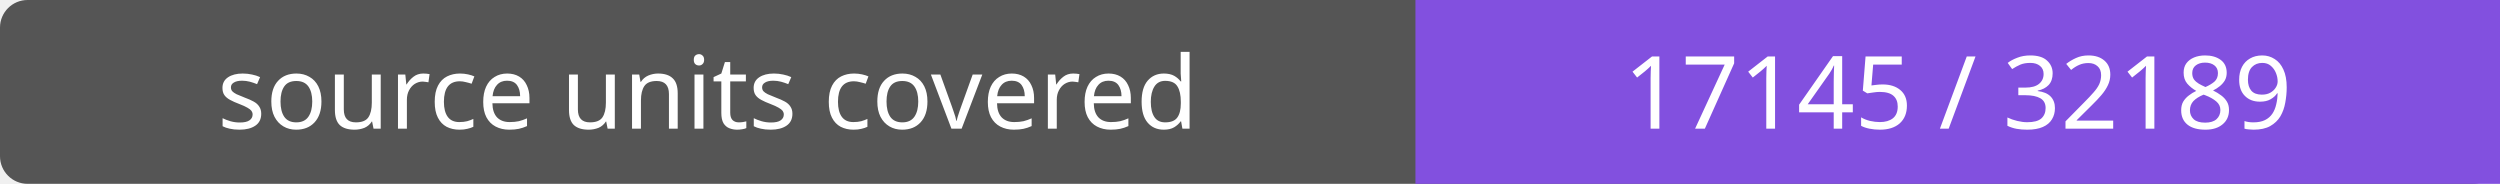
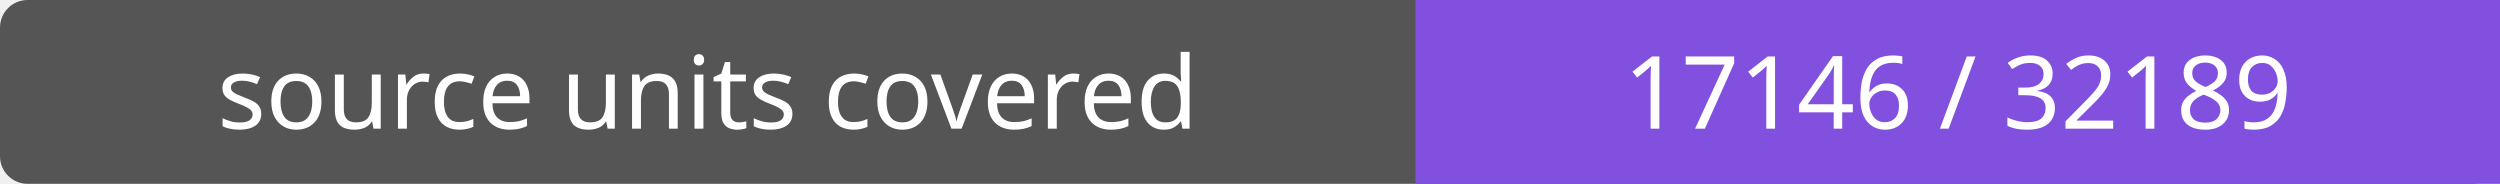
- <svg xmlns="http://www.w3.org/2000/svg" width="272" height="20" role="img" aria-label="source units covered: 17145 / 32189">
+ <svg xmlns="http://www.w3.org/2000/svg" width="272" height="20" role="img" aria-label="source units covered: 17146 / 32189">
  <rect width="272" height="20" rx="3" fill="#555" />
  <path fill="#8250df" d="M154 0h118v20H154z" />
  <g fill="#fff" text-anchor="middle" font-family="Verdana,sans-serif" font-size="11">
    <text x="77.0" y="14">source units covered</text>
-     <text x="213.0" y="14">17145 / 32189</text>
+     <text x="213.0" y="14">17146 / 32189</text>
  </g>
</svg>
